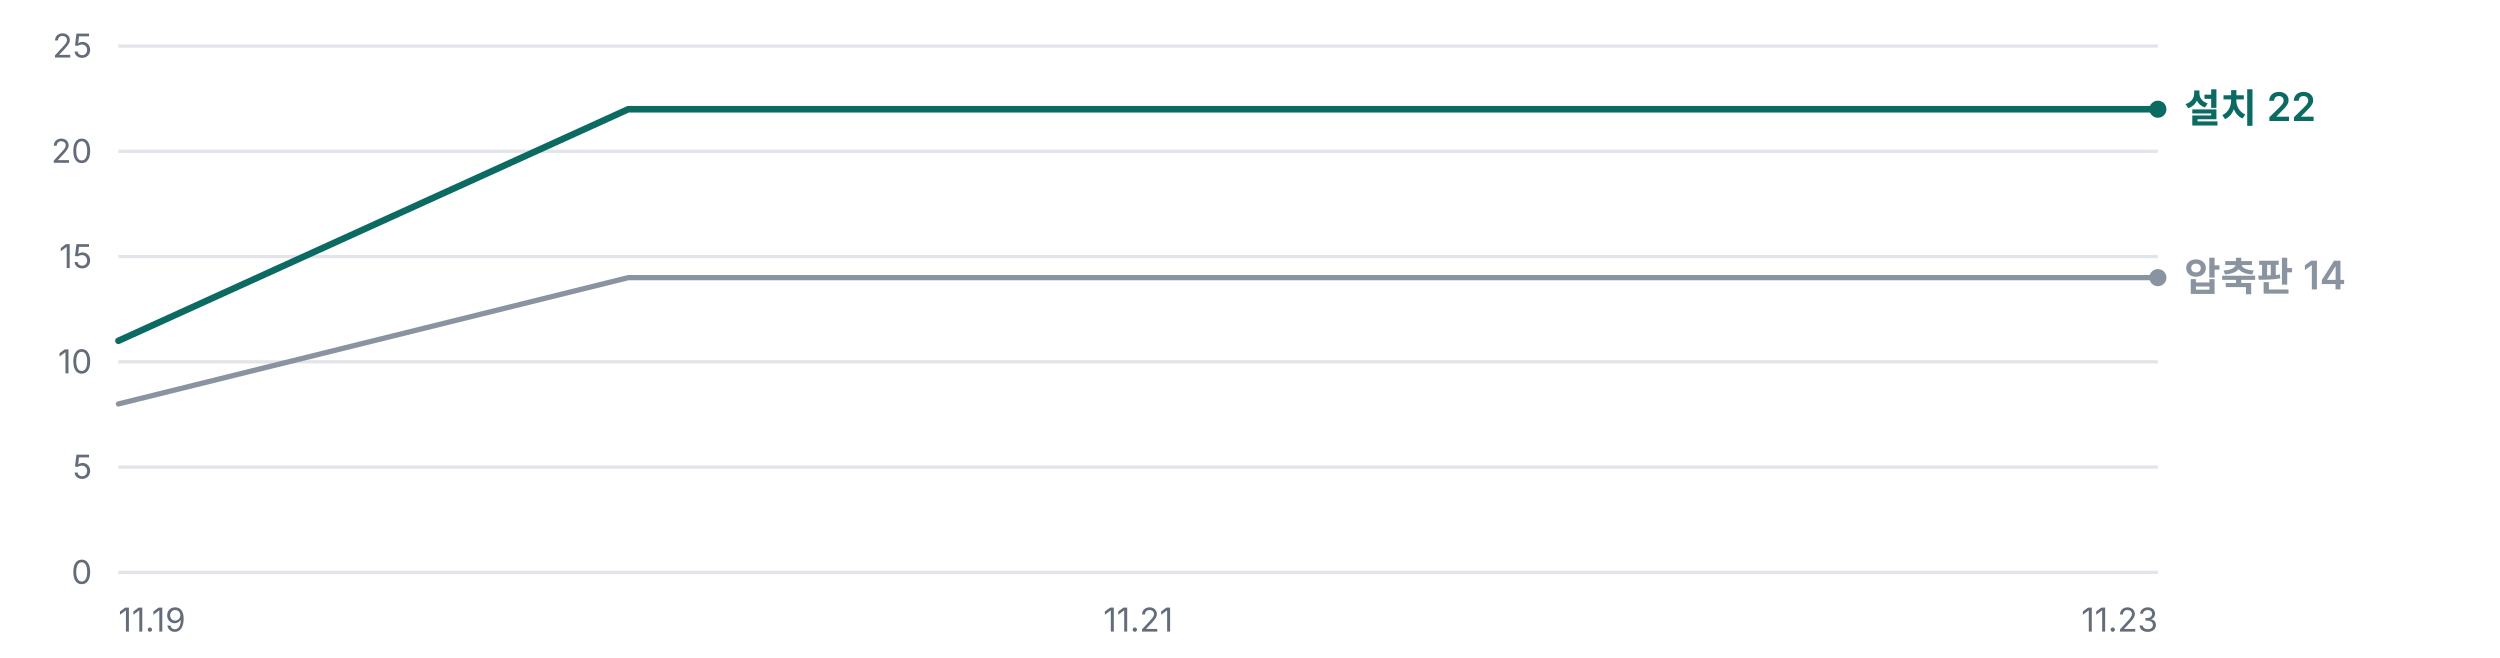
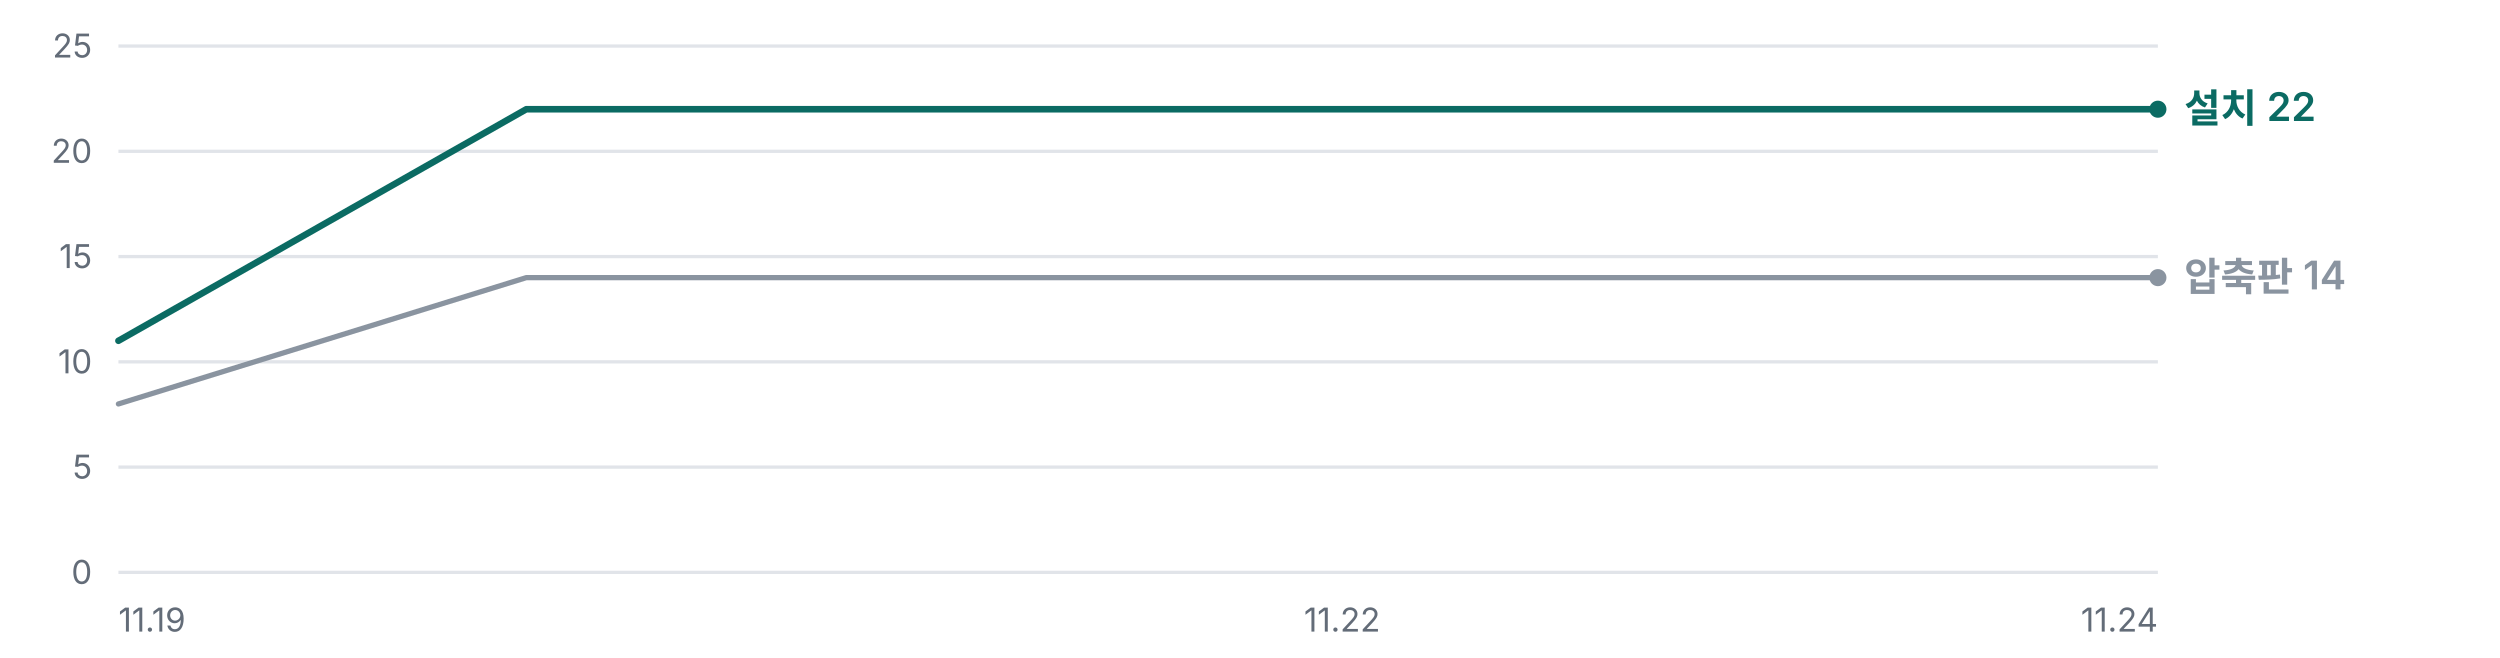
<svg xmlns="http://www.w3.org/2000/svg" width="760" height="200" viewBox="0 0 760 200" role="img" aria-label="누적 다운로드 추이 — 설치 프로그램 22건, 압축판 14건">
  <g font-family="'Pretendard Variable', Pretendard, -apple-system, BlinkMacSystemFont, 'Segoe UI', 'Malgun Gothic', 'Apple SD Gothic Neo', sans-serif" font-size="11">
    <line x1="36" y1="174.0" x2="656" y2="174.0" stroke="#E1E4E9" stroke-width="1" />
    <text x="28" y="177.5" fill="#636C78" font-size="10" text-anchor="end">0</text>
    <line x1="36" y1="142.0" x2="656" y2="142.0" stroke="#E1E4E9" stroke-width="1" />
    <text x="28" y="145.5" fill="#636C78" font-size="10" text-anchor="end">5</text>
    <line x1="36" y1="110.0" x2="656" y2="110.0" stroke="#E1E4E9" stroke-width="1" />
    <text x="28" y="113.5" fill="#636C78" font-size="10" text-anchor="end">10</text>
    <line x1="36" y1="78.0" x2="656" y2="78.0" stroke="#E1E4E9" stroke-width="1" />
    <text x="28" y="81.5" fill="#636C78" font-size="10" text-anchor="end">15</text>
    <line x1="36" y1="46.0" x2="656" y2="46.0" stroke="#E1E4E9" stroke-width="1" />
    <text x="28" y="49.5" fill="#636C78" font-size="10" text-anchor="end">20</text>
    <line x1="36" y1="14.0" x2="656" y2="14.0" stroke="#E1E4E9" stroke-width="1" />
    <text x="28" y="17.5" fill="#636C78" font-size="10" text-anchor="end">25</text>
-     <polyline points="36.0,122.8 191.0,84.4 346.0,84.4 501.0,84.4 656.0,84.4" fill="none" stroke="#8A94A0" stroke-width="1.6" stroke-linejoin="round" stroke-linecap="round" />
-     <polyline points="36.0,103.6 191.0,33.2 346.0,33.2 501.0,33.2 656.0,33.2" fill="none" stroke="#0B6B63" stroke-width="2.0" stroke-linejoin="round" stroke-linecap="round" />
+     <polyline points="36.0,122.8 160.0,84.4 284.0,84.4 408.0,84.4 532.0,84.4 656.0,84.4" fill="none" stroke="#8A94A0" stroke-width="1.6" stroke-linejoin="round" stroke-linecap="round" />
+     <polyline points="36.0,103.6 160.0,33.2 284.0,33.2 408.0,33.2 532.0,33.2 656.0,33.2" fill="none" stroke="#0B6B63" stroke-width="2.0" stroke-linejoin="round" stroke-linecap="round" />
    <circle cx="656.0" cy="33.2" r="2.6" fill="#0B6B63" />
    <text x="664.0" y="37.2" fill="#0B6B63" font-size="12" font-weight="600">설치 22</text>
    <circle cx="656.0" cy="84.4" r="2.6" fill="#8A94A0" />
    <text x="664.0" y="88.4" fill="#8A94A0" font-size="12" font-weight="600">압축판 14</text>
    <text x="36.0" y="192" fill="#636C78" font-size="10" text-anchor="start">11.19</text>
-     <text x="346.0" y="192" fill="#636C78" font-size="10" text-anchor="middle">11.21</text>
-     <text x="656.0" y="192" fill="#636C78" font-size="10" text-anchor="end">11.23</text>
+     <text x="408.0" y="192" fill="#636C78" font-size="10" text-anchor="middle">11.22</text>
+     <text x="656.0" y="192" fill="#636C78" font-size="10" text-anchor="end">11.24</text>
  </g>
</svg>
